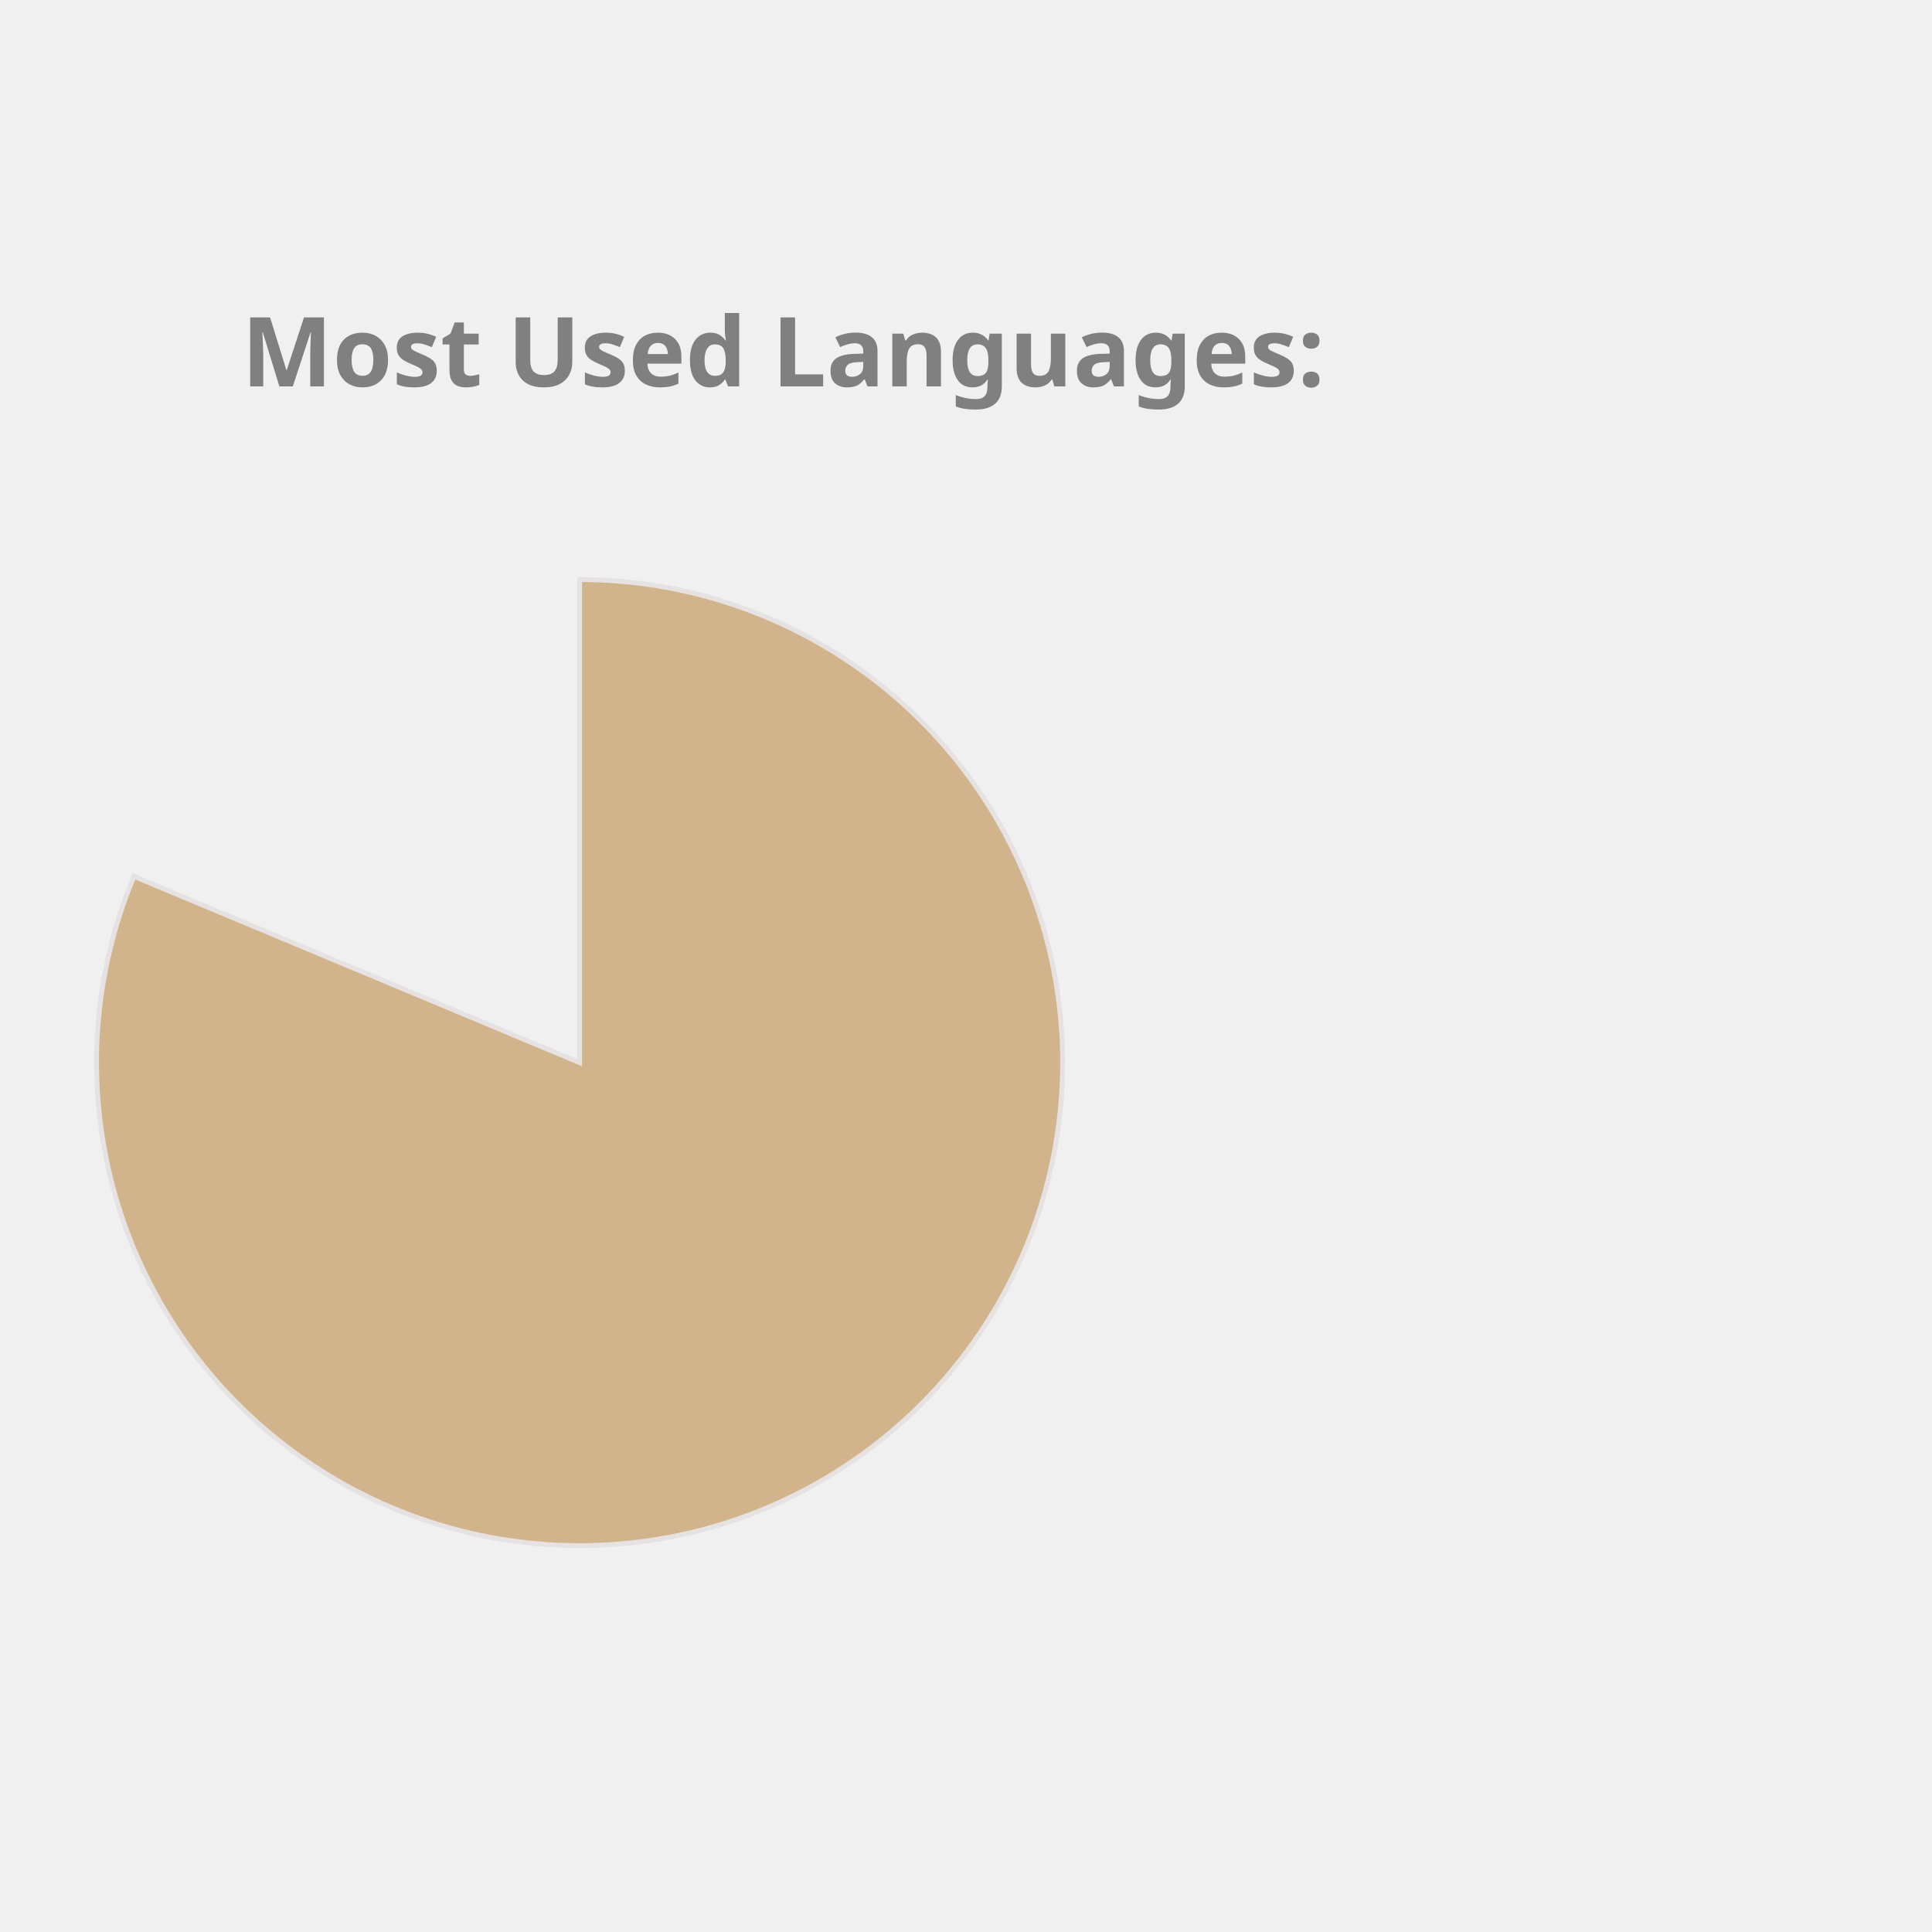
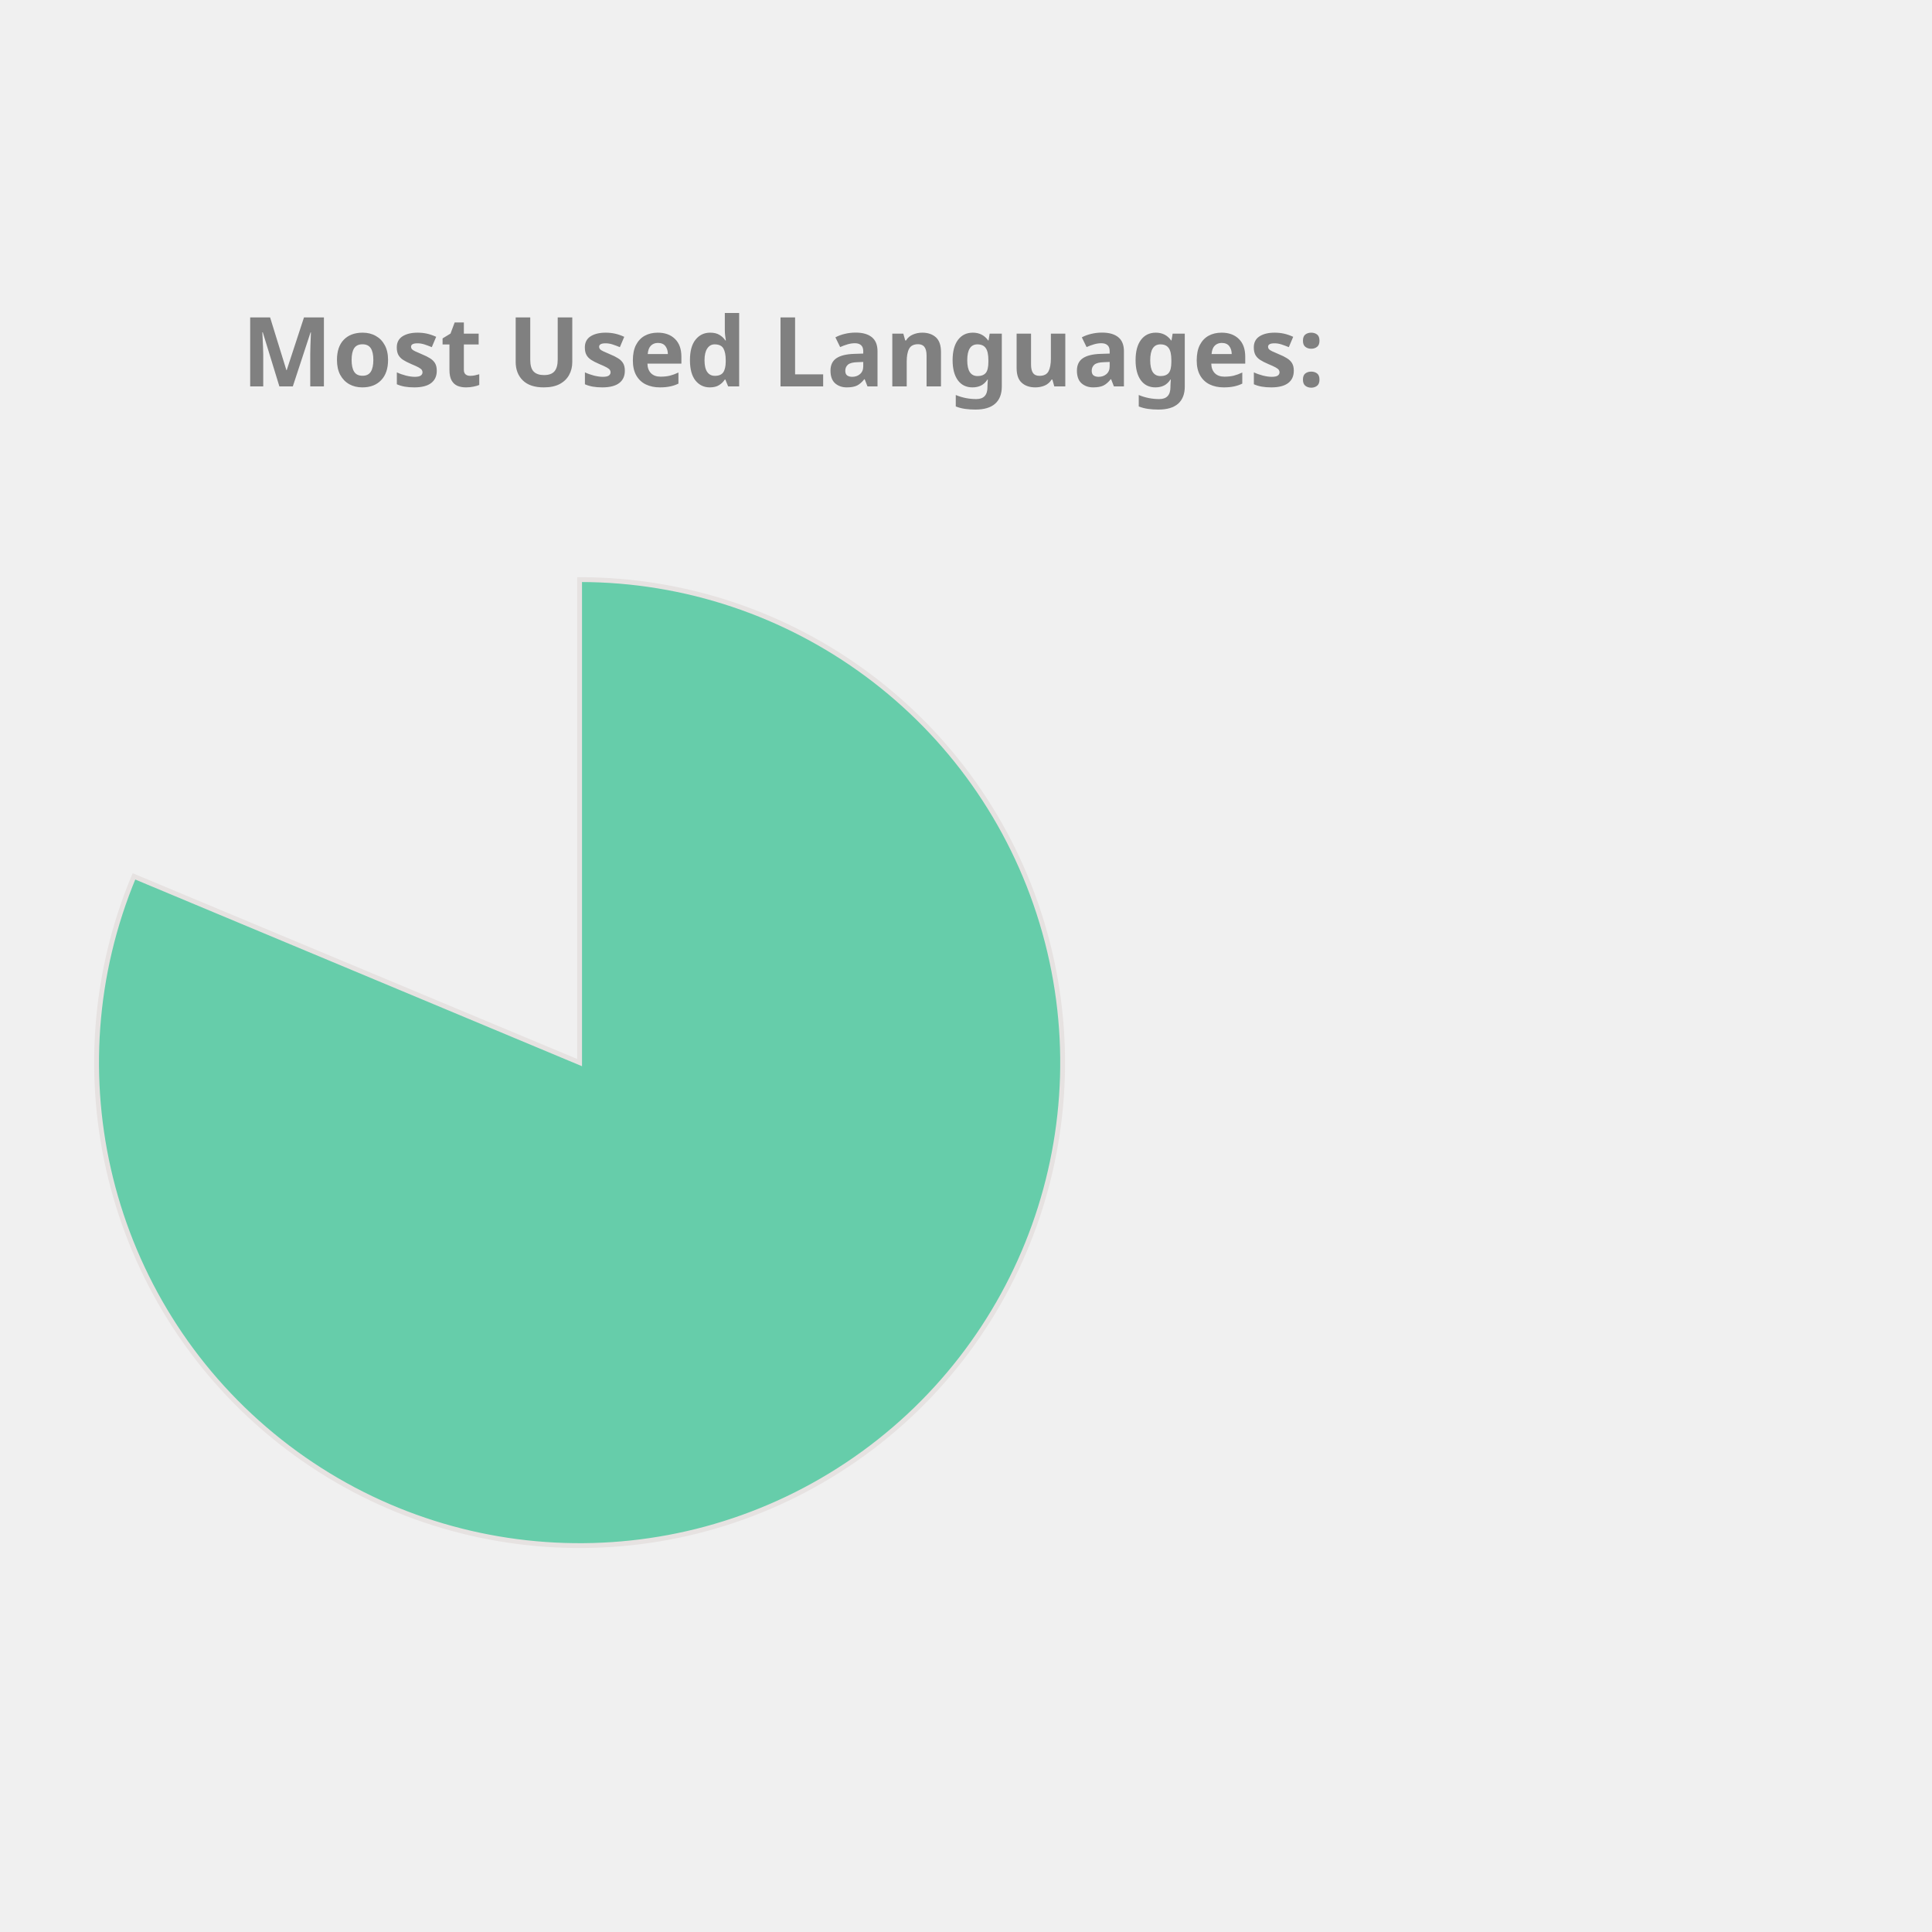
<svg xmlns="http://www.w3.org/2000/svg" height="350px" width="350px" viewBox="0 0 400 400">
  <style> 
        .label {
                font: bold 20px sans-serif;
                color: #404040;
                -webkit-text-stroke: 1px white;
        }

        path {
                stroke: #E6E2E1;
                stroke-width: 1px;
                transform: translate(60px, 100px);
        }

        .path_1 {
                animation: fadeIn 5s linear forwards;
        }

        .path_2 {
                transform: scale(0);
                animation: fadeIn 5s linear forwards 5s;
        }


        
        .path_3 {
                transform: scale(0);
                animation: fadeIn 5s linear forwards 10s;
        }


        .path_4 {
                transform: scale(0);
                animation: fadeIn 5s linear forwards 15s;
        }

        .path_5 {
                transform: scale(0);
                animation: fadeIn 5s linear forwards 20s;
        }

        .path_6 {
                transform: scale(0);
                animation: fadeIn 5s linear forwards 25s;
        }

        .path_7 {
                transform: scale(0);
                animation: fadeIn 5s linear forwards 30s;
        }

        .path_8 {
                transform: scale(0);
                animation: fadeIn 5s linear forwards 35s;
        }

        .path_9 {
                transform: scale(0);
                animation: fadeIn 5s linear forwards 40s;
        }

        .path_10 {
                transform: scale(0);
                animation: fadeIn 5s linear forwards 45s;
        }

        @keyframes fadeIn {
                0% {                        
                        transform: translate(250px, 300px) rotate(0deg) scale(0);
                        
                }
                50% {
                        transform: translate(150px, 220px) rotate(180deg) scale(0.5);
                        
                }
                
                100% {
                        transform: translate(60px, 120px) rotate(360deg) scale(1);
                        
                }
        }
        .txt_1 {
                opacity: 0;
                animation: txtShow 5s linear forwards 0s;
        }

        .txt_2 {
                opacity: 0;
                animation: txtShow 5s linear forwards 5s;
        }

        .txt_3 {
                opacity: 0;
                animation: txtShow 5s linear forwards 10s;
        }

        .txt_4 {
                opacity: 0;
                animation: txtShow 5s linear forwards 15s;
        }

        .txt_5 {
                opacity: 0;
                animation: txtShow 5s linear forwards 20s;
        }

        .txt_6 {
                opacity: 0;
                animation: txtShow 5s linear forwards 25s;
        }

        .txt_7 {
                opacity: 0;
                animation: txtShow 5s linear forwards 30s;
        }

        .txt_8 {
                opacity: 0;
                animation: txtShow 5s linear forwards 35s;
        }

        .txt_9 {
                opacity: 0;
                animation: txtShow 5s linear forwards 40s;
        }

        .txt_10 {
                opacity: 0;
                animation: txtShow 5s linear forwards 45s;
        }

        @keyframes txtShow {
                0% {                        
                        opacity: 0;
                        transform: translate(0px, 0px) scale(0);
                }
                100% {
                        opacity: 1;
                        transform: translate(0px, 0px) scale(1);
                        
                }
        }
</style>
-   <path class="path_1" d="M 60,120 L 60,20 A 100,100 0 1 1 -32.267,81.442 Z" fill="Tan" stroke="#fff" stroke-width="2" />
-   <text class="txt_1" x="260" y="150" fill="Tan" stroke="Tan" stroke-width="1">Jupyter Notebook</text>
-   <path class="path_2" d="M 60,120 L -32.267,81.442 A 100,100 0 0 1 -12.031,50.635 Z" fill="CornflowerBlue" stroke="#fff" stroke-width="2" />
-   <text class="txt_2" x="260" y="170" fill="CornflowerBlue" stroke="CornflowerBlue" stroke-width="1">C++</text>
-   <path class="path_3" d="M 60,120 L -12.031,50.635 A 100,100 0 0 1 12.93,31.771 Z" fill="IndianRed" stroke="#fff" stroke-width="2" />
-   <text class="txt_3" x="260" y="190" fill="IndianRed" stroke="IndianRed" stroke-width="1">JavaScript</text>
-   <path class="path_4" d="M 60,120 L 12.93,31.771 A 100,100 0 0 1 32.101,23.971 Z" fill="LightSeaGreen" stroke="#fff" stroke-width="2" />
-   <text class="txt_4" x="260" y="210" fill="LightSeaGreen" stroke="LightSeaGreen" stroke-width="1">Python</text>
+   <path class="path_1" d="M 60,120 L 60,20 A 100,100 0 1 1 -32.267,81.442 Z" fill="MediumAquaMarine" stroke="#fff" stroke-width="2" />
+   <text class="txt_1" x="260" y="150" fill="MediumAquaMarine" stroke="MediumAquaMarine" stroke-width="1">Jupyter Notebook</text>
+   <path class="path_2" d="M 60,120 L -32.267,81.442 A 100,100 0 0 1 -12.031,50.635 Z" fill="Salmon" stroke="#fff" stroke-width="2" />
+   <text class="txt_2" x="260" y="170" fill="Salmon" stroke="Salmon" stroke-width="1">C++</text>
+   <path class="path_3" d="M 60,120 L -12.031,50.635 A 100,100 0 0 1 12.93,31.771 Z" fill="DarkKhaki" stroke="#fff" stroke-width="2" />
+   <text class="txt_3" x="260" y="190" fill="DarkKhaki" stroke="DarkKhaki" stroke-width="1">JavaScript</text>
+   <path class="path_4" d="M 60,120 L 12.93,31.771 A 100,100 0 0 1 32.101,23.971 Z" fill="Crimson" stroke="#fff" stroke-width="2" />
+   <text class="txt_4" x="260" y="210" fill="Crimson" stroke="Crimson" stroke-width="1">Python</text>
  <path class="path_5" d="M 60,120 L 32.101,23.971 A 100,100 0 0 1 44.977,21.135 Z" fill="Gold" stroke="#fff" stroke-width="2" />
  <text class="txt_5" x="260" y="230" fill="Gold" stroke="Gold" stroke-width="1">C</text>
-   <path class="path_6" d="M 60,120 L 44.977,21.135 A 100,100 0 0 1 54.348,20.16 Z" fill="Crimson" stroke="#fff" stroke-width="2" />
-   <text class="txt_6" x="260" y="250" fill="Crimson" stroke="Crimson" stroke-width="1">Java</text>
-   <path class="path_7" d="M 60,120 L 54.348,20.16 A 100,100 0 0 1 56.859,20.049 Z" fill="MediumTurquoise" stroke="#fff" stroke-width="2" />
-   <text class="txt_7" x="260" y="270" fill="MediumTurquoise" stroke="MediumTurquoise" stroke-width="1">HTML</text>
-   <path class="path_8" d="M 60,120 L 56.859,20.049 A 100,100 0 0 1 58.743,20.008 Z" fill="Chocolate" stroke="#fff" stroke-width="2" />
-   <text class="txt_8" x="260" y="290" fill="Chocolate" stroke="Chocolate" stroke-width="1">Shell</text>
-   <path class="path_9" d="M 60,120 L 58.743,20.008 A 100,100 0 0 1 59.372,20.002 Z" fill="Salmon" stroke="#fff" stroke-width="2" />
-   <text class="txt_9" x="260" y="310" fill="Salmon" stroke="Salmon" stroke-width="1">SCSS</text>
-   <path class="path_10" d="M 60,120 L 59.372,20.002 A 100,100 0 0 1 60,20 Z" fill="RoyalBlue" stroke="#fff" stroke-width="2" />
-   <text class="txt_10" x="260" y="330" fill="RoyalBlue" stroke="RoyalBlue" stroke-width="1">CSS</text>
+   <path class="path_6" d="M 60,120 L 44.977,21.135 A 100,100 0 0 1 54.348,20.16 Z" fill="LightSeaGreen" stroke="#fff" stroke-width="2" />
+   <text class="txt_6" x="260" y="250" fill="LightSeaGreen" stroke="LightSeaGreen" stroke-width="1">Java</text>
+   <path class="path_7" d="M 60,120 L 54.348,20.16 A 100,100 0 0 1 56.859,20.049 Z" fill="SteelBlue" stroke="#fff" stroke-width="2" />
+   <text class="txt_7" x="260" y="270" fill="SteelBlue" stroke="SteelBlue" stroke-width="1">HTML</text>
+   <path class="path_8" d="M 60,120 L 56.859,20.049 A 100,100 0 0 1 58.743,20.008 Z" fill="MediumTurquoise" stroke="#fff" stroke-width="2" />
+   <text class="txt_8" x="260" y="290" fill="MediumTurquoise" stroke="MediumTurquoise" stroke-width="1">Shell</text>
+   <path class="path_9" d="M 60,120 L 58.743,20.008 A 100,100 0 0 1 59.372,20.002 Z" fill="Chocolate" stroke="#fff" stroke-width="2" />
+   <text class="txt_9" x="260" y="310" fill="Chocolate" stroke="Chocolate" stroke-width="1">SCSS</text>
+   <path class="path_10" d="M 60,120 L 59.372,20.002 A 100,100 0 0 1 60,20 Z" fill="Tomato" stroke="#fff" stroke-width="2" />
+   <text class="txt_10" x="260" y="330" fill="Tomato" stroke="Tomato" stroke-width="1">CSS</text>
  <g class="label">
    <text x="50" y="80" fill="grey">Most Used Languages:</text>
  </g>
</svg>
